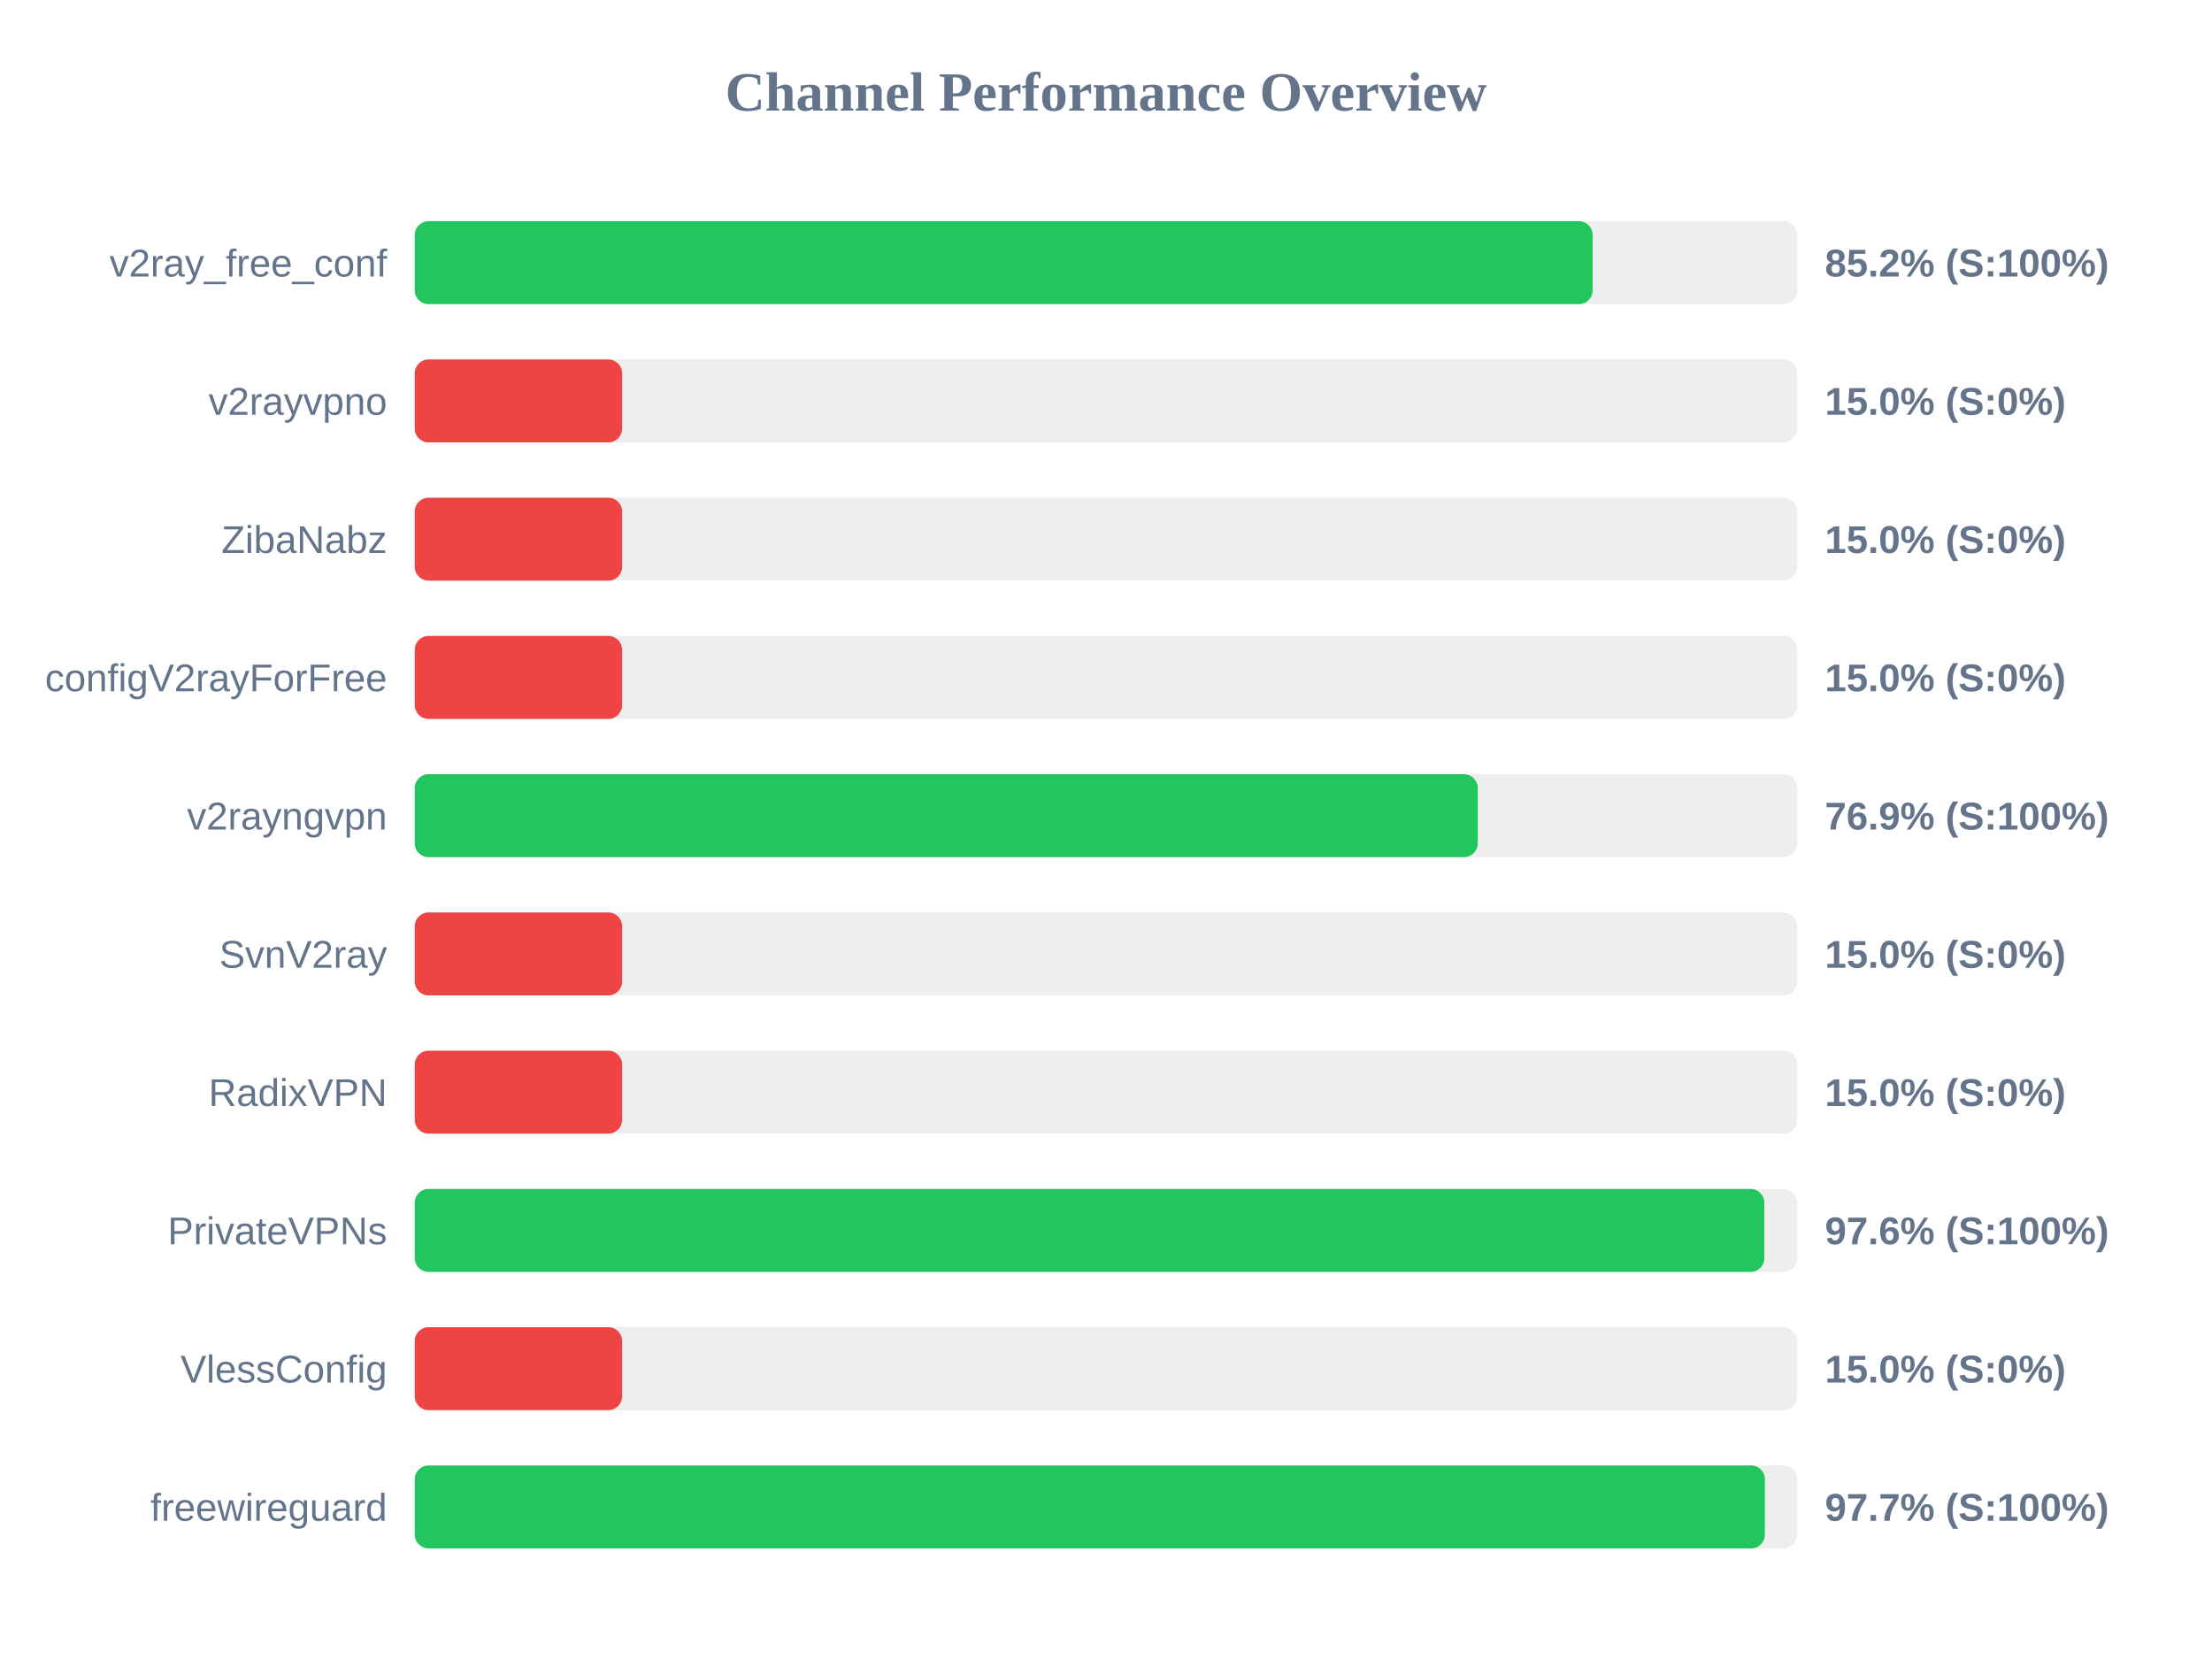
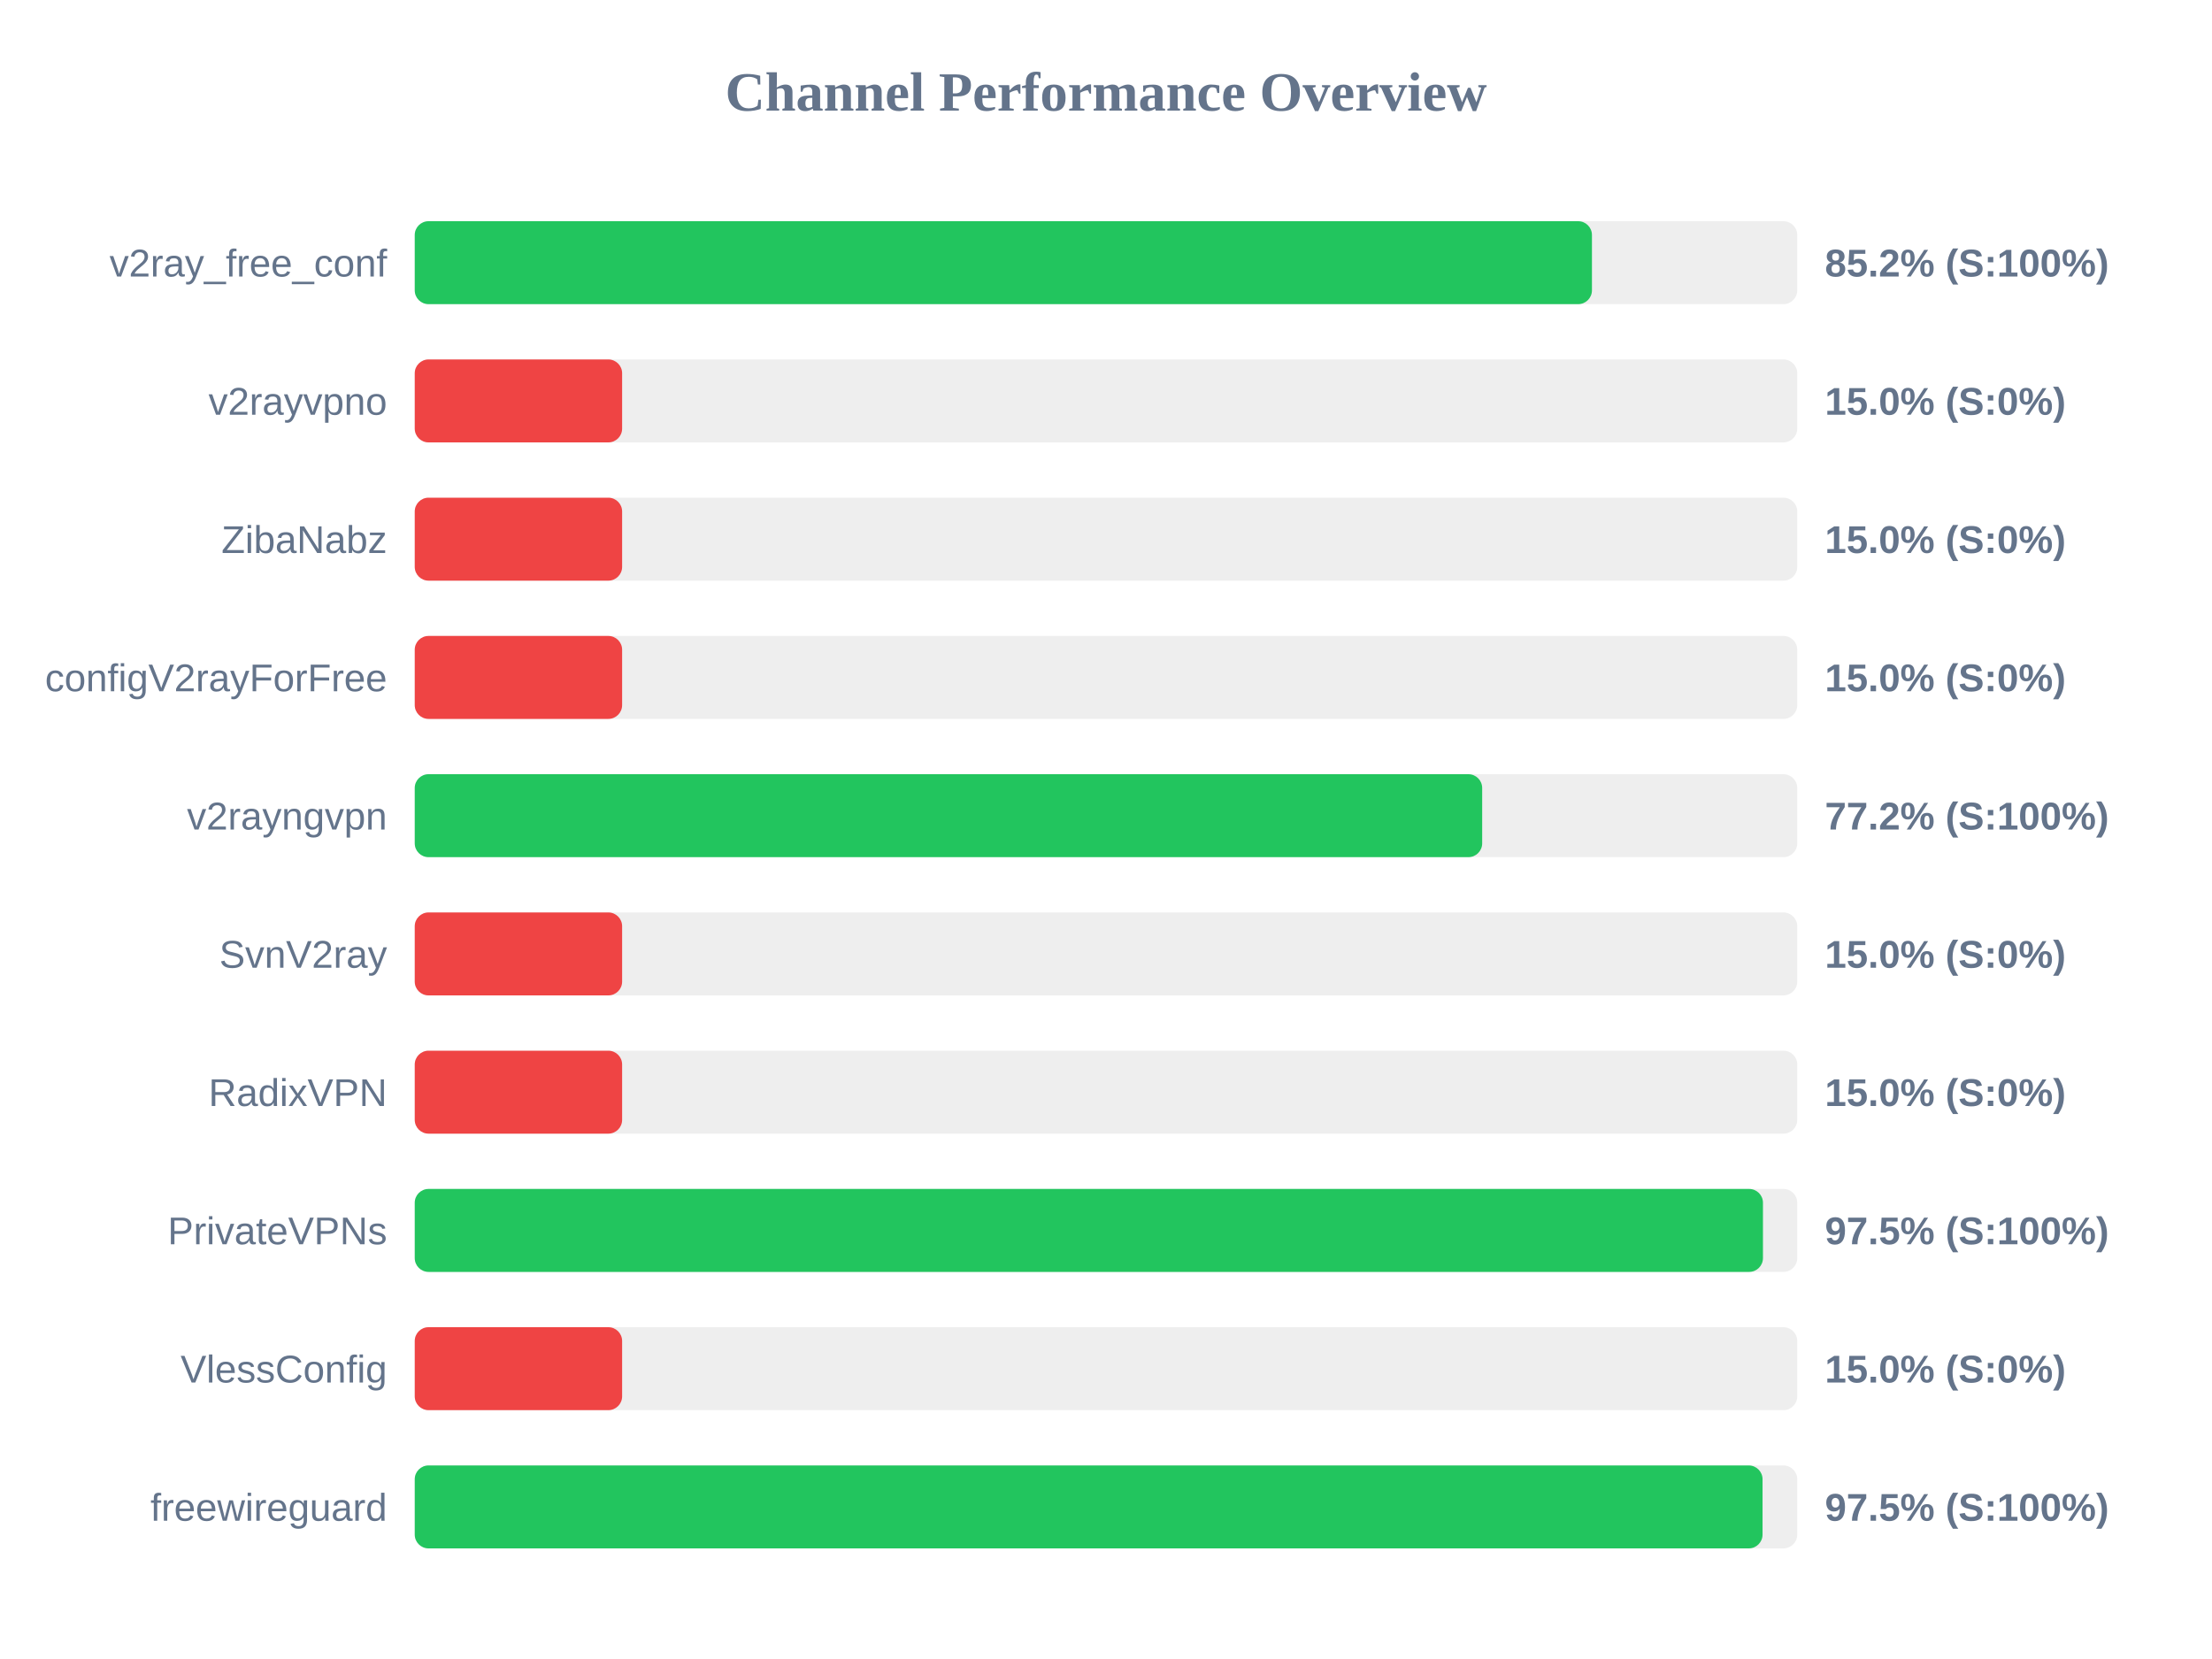
<svg xmlns="http://www.w3.org/2000/svg" width="800" height="600" version="1.1">
  <style>
        .row { font: 14px Arial; fill: #64748b; }
        .score { font: bold 14px Arial; fill: #64748b; }
    </style>
  <text x="400" y="40" text-anchor="middle" font-size="20px" font-weight="bold" fill="#64748b">Channel Performance Overview</text>
  <rect x="150" y="80" width="500" height="30" fill="#eee" rx="5" />
-   <rect x="150" y="80" width="426.0" height="30" fill="#22c55e" rx="5" />
+   <rect x="150" y="80" width="425.75" height="30" fill="#22c55e" rx="5" />
  <text x="140" y="100" text-anchor="end" class="row">v2ray_free_conf</text>
  <text x="660" y="100" text-anchor="start" class="score">85.2% (S:100%)</text>
  <rect x="150" y="130" width="500" height="30" fill="#eee" rx="5" />
  <rect x="150" y="130" width="75.0" height="30" fill="#ef4444" rx="5" />
  <text x="140" y="150" text-anchor="end" class="row">v2rayvpno</text>
  <text x="660" y="150" text-anchor="start" class="score">15.0% (S:0%)</text>
  <rect x="150" y="180" width="500" height="30" fill="#eee" rx="5" />
  <rect x="150" y="180" width="75.0" height="30" fill="#ef4444" rx="5" />
  <text x="140" y="200" text-anchor="end" class="row">ZibaNabz</text>
  <text x="660" y="200" text-anchor="start" class="score">15.0% (S:0%)</text>
  <rect x="150" y="230" width="500" height="30" fill="#eee" rx="5" />
  <rect x="150" y="230" width="75.0" height="30" fill="#ef4444" rx="5" />
  <text x="140" y="250" text-anchor="end" class="row">configV2rayForFree</text>
  <text x="660" y="250" text-anchor="start" class="score">15.0% (S:0%)</text>
  <rect x="150" y="280" width="500" height="30" fill="#eee" rx="5" />
-   <rect x="150" y="280" width="384.45" height="30" fill="#22c55e" rx="5" />
+   <rect x="150" y="280" width="386.05" height="30" fill="#22c55e" rx="5" />
  <text x="140" y="300" text-anchor="end" class="row">v2rayngvpn</text>
-   <text x="660" y="300" text-anchor="start" class="score">76.9% (S:100%)</text>
+   <text x="660" y="300" text-anchor="start" class="score">77.2% (S:100%)</text>
  <rect x="150" y="330" width="500" height="30" fill="#eee" rx="5" />
  <rect x="150" y="330" width="75.0" height="30" fill="#ef4444" rx="5" />
  <text x="140" y="350" text-anchor="end" class="row">SvnV2ray</text>
  <text x="660" y="350" text-anchor="start" class="score">15.0% (S:0%)</text>
  <rect x="150" y="380" width="500" height="30" fill="#eee" rx="5" />
  <rect x="150" y="380" width="75.0" height="30" fill="#ef4444" rx="5" />
  <text x="140" y="400" text-anchor="end" class="row">RadixVPN</text>
  <text x="660" y="400" text-anchor="start" class="score">15.0% (S:0%)</text>
  <rect x="150" y="430" width="500" height="30" fill="#eee" rx="5" />
-   <rect x="150" y="430" width="488.1" height="30" fill="#22c55e" rx="5" />
+   <rect x="150" y="430" width="487.6" height="30" fill="#22c55e" rx="5" />
  <text x="140" y="450" text-anchor="end" class="row">PrivateVPNs</text>
-   <text x="660" y="450" text-anchor="start" class="score">97.6% (S:100%)</text>
+   <text x="660" y="450" text-anchor="start" class="score">97.5% (S:100%)</text>
  <rect x="150" y="480" width="500" height="30" fill="#eee" rx="5" />
  <rect x="150" y="480" width="75.0" height="30" fill="#ef4444" rx="5" />
  <text x="140" y="500" text-anchor="end" class="row">VlessConfig</text>
  <text x="660" y="500" text-anchor="start" class="score">15.0% (S:0%)</text>
  <rect x="150" y="530" width="500" height="30" fill="#eee" rx="5" />
-   <rect x="150" y="530" width="488.3" height="30" fill="#22c55e" rx="5" />
+   <rect x="150" y="530" width="487.45" height="30" fill="#22c55e" rx="5" />
  <text x="140" y="550" text-anchor="end" class="row">freewireguard</text>
-   <text x="660" y="550" text-anchor="start" class="score">97.7% (S:100%)</text>
+   <text x="660" y="550" text-anchor="start" class="score">97.5% (S:100%)</text>
</svg>
